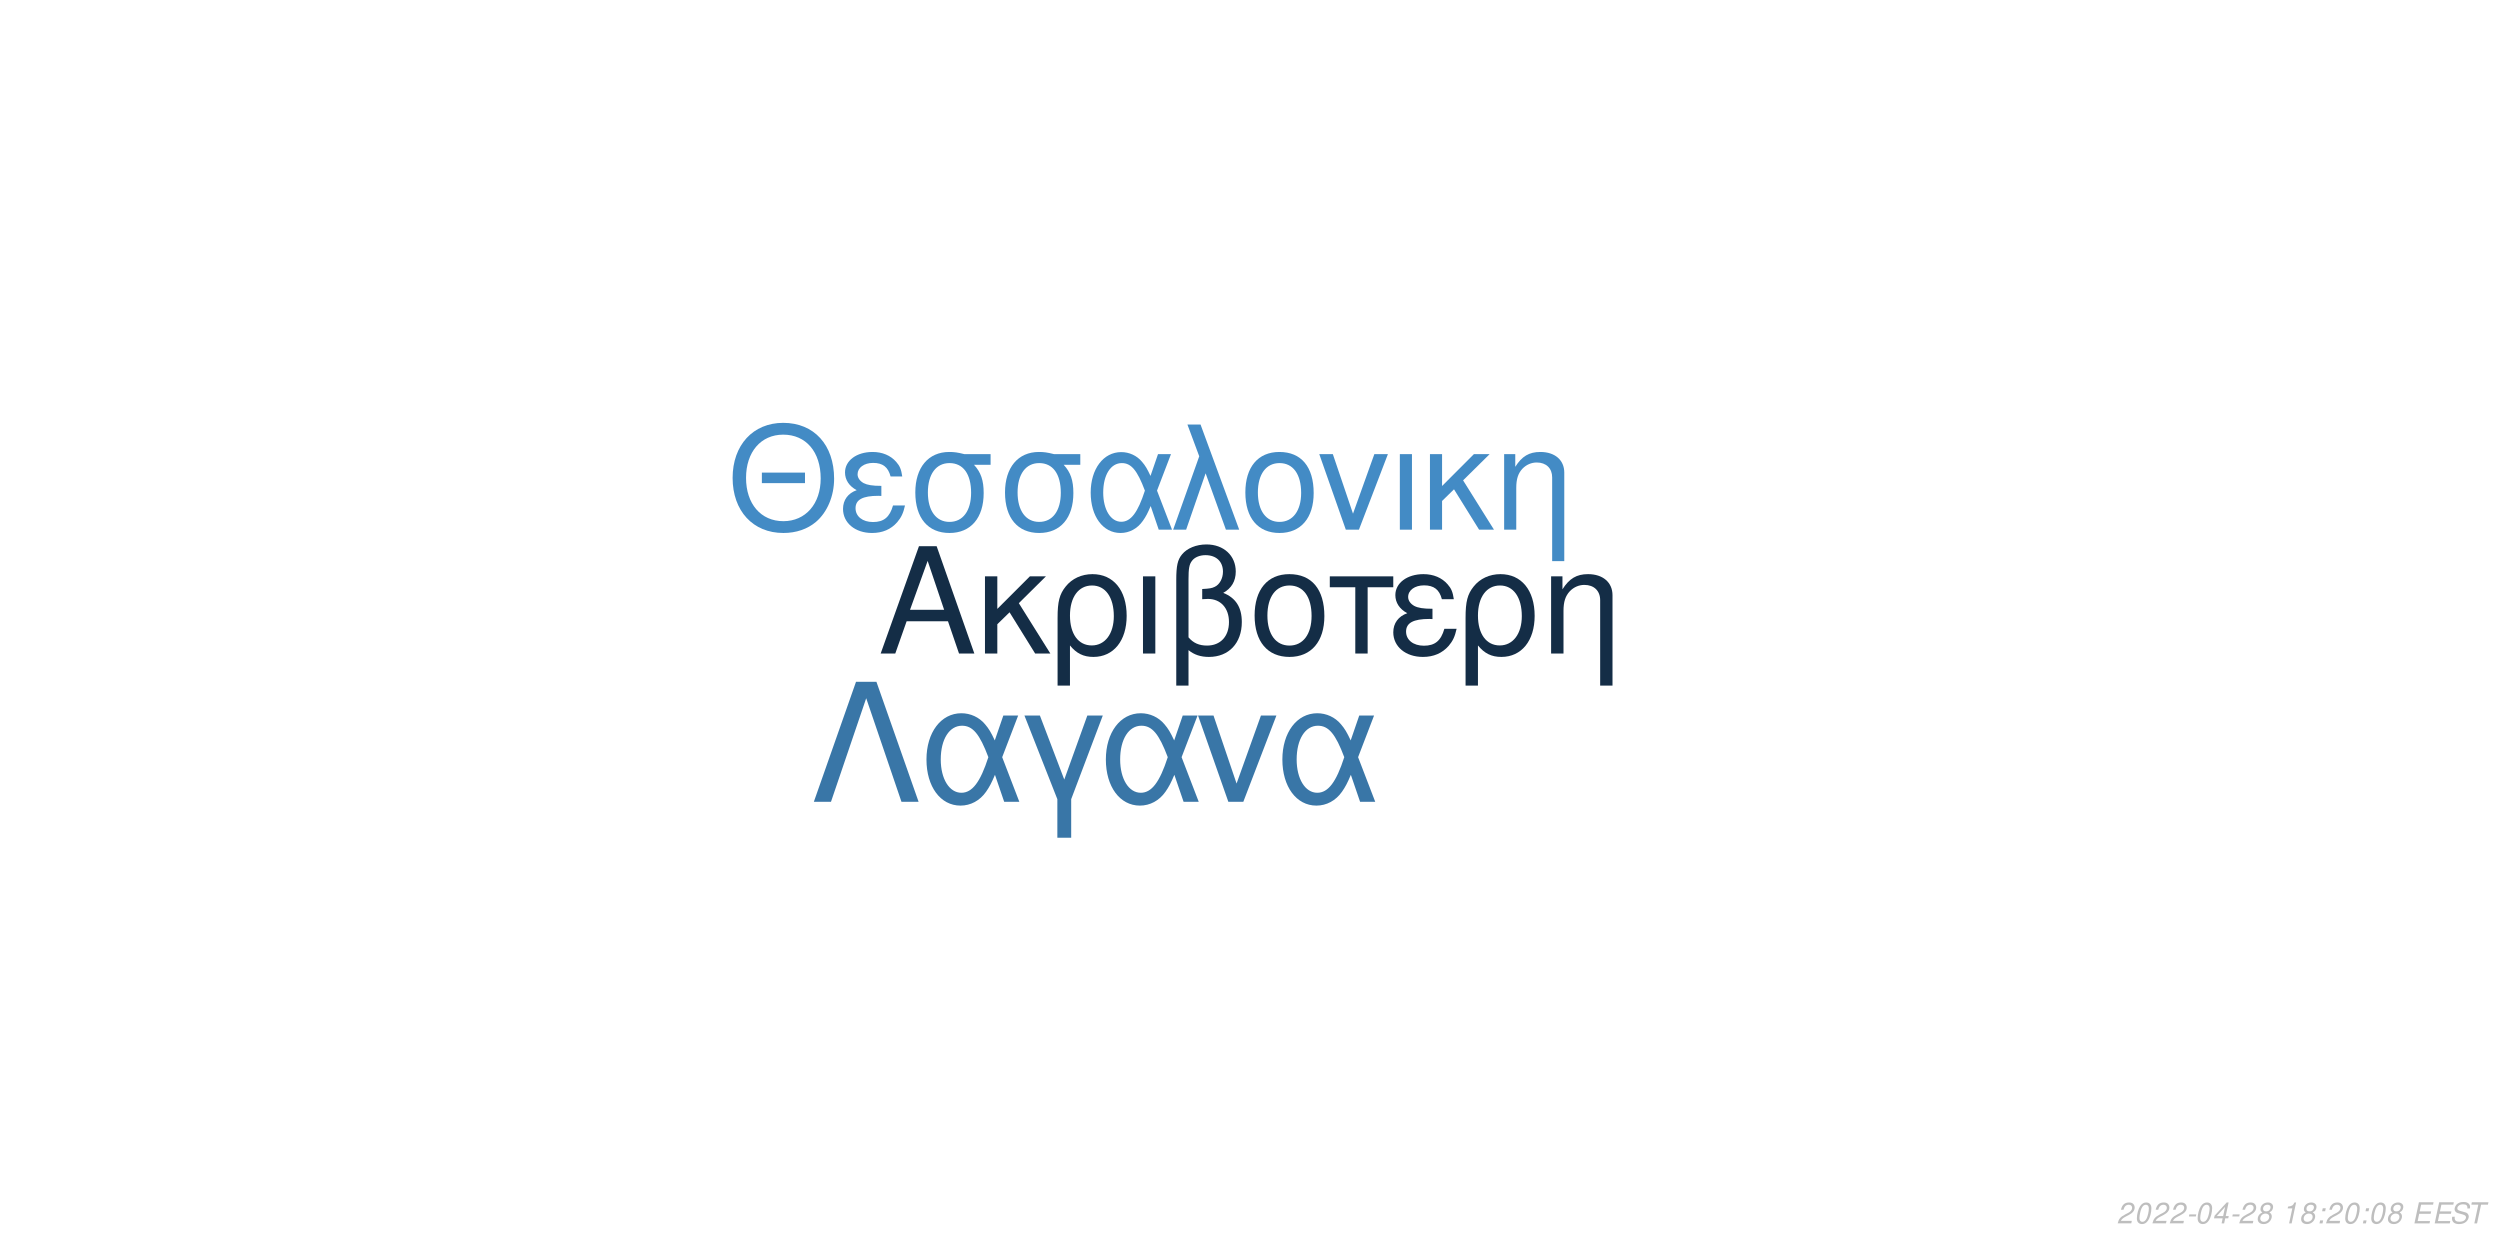
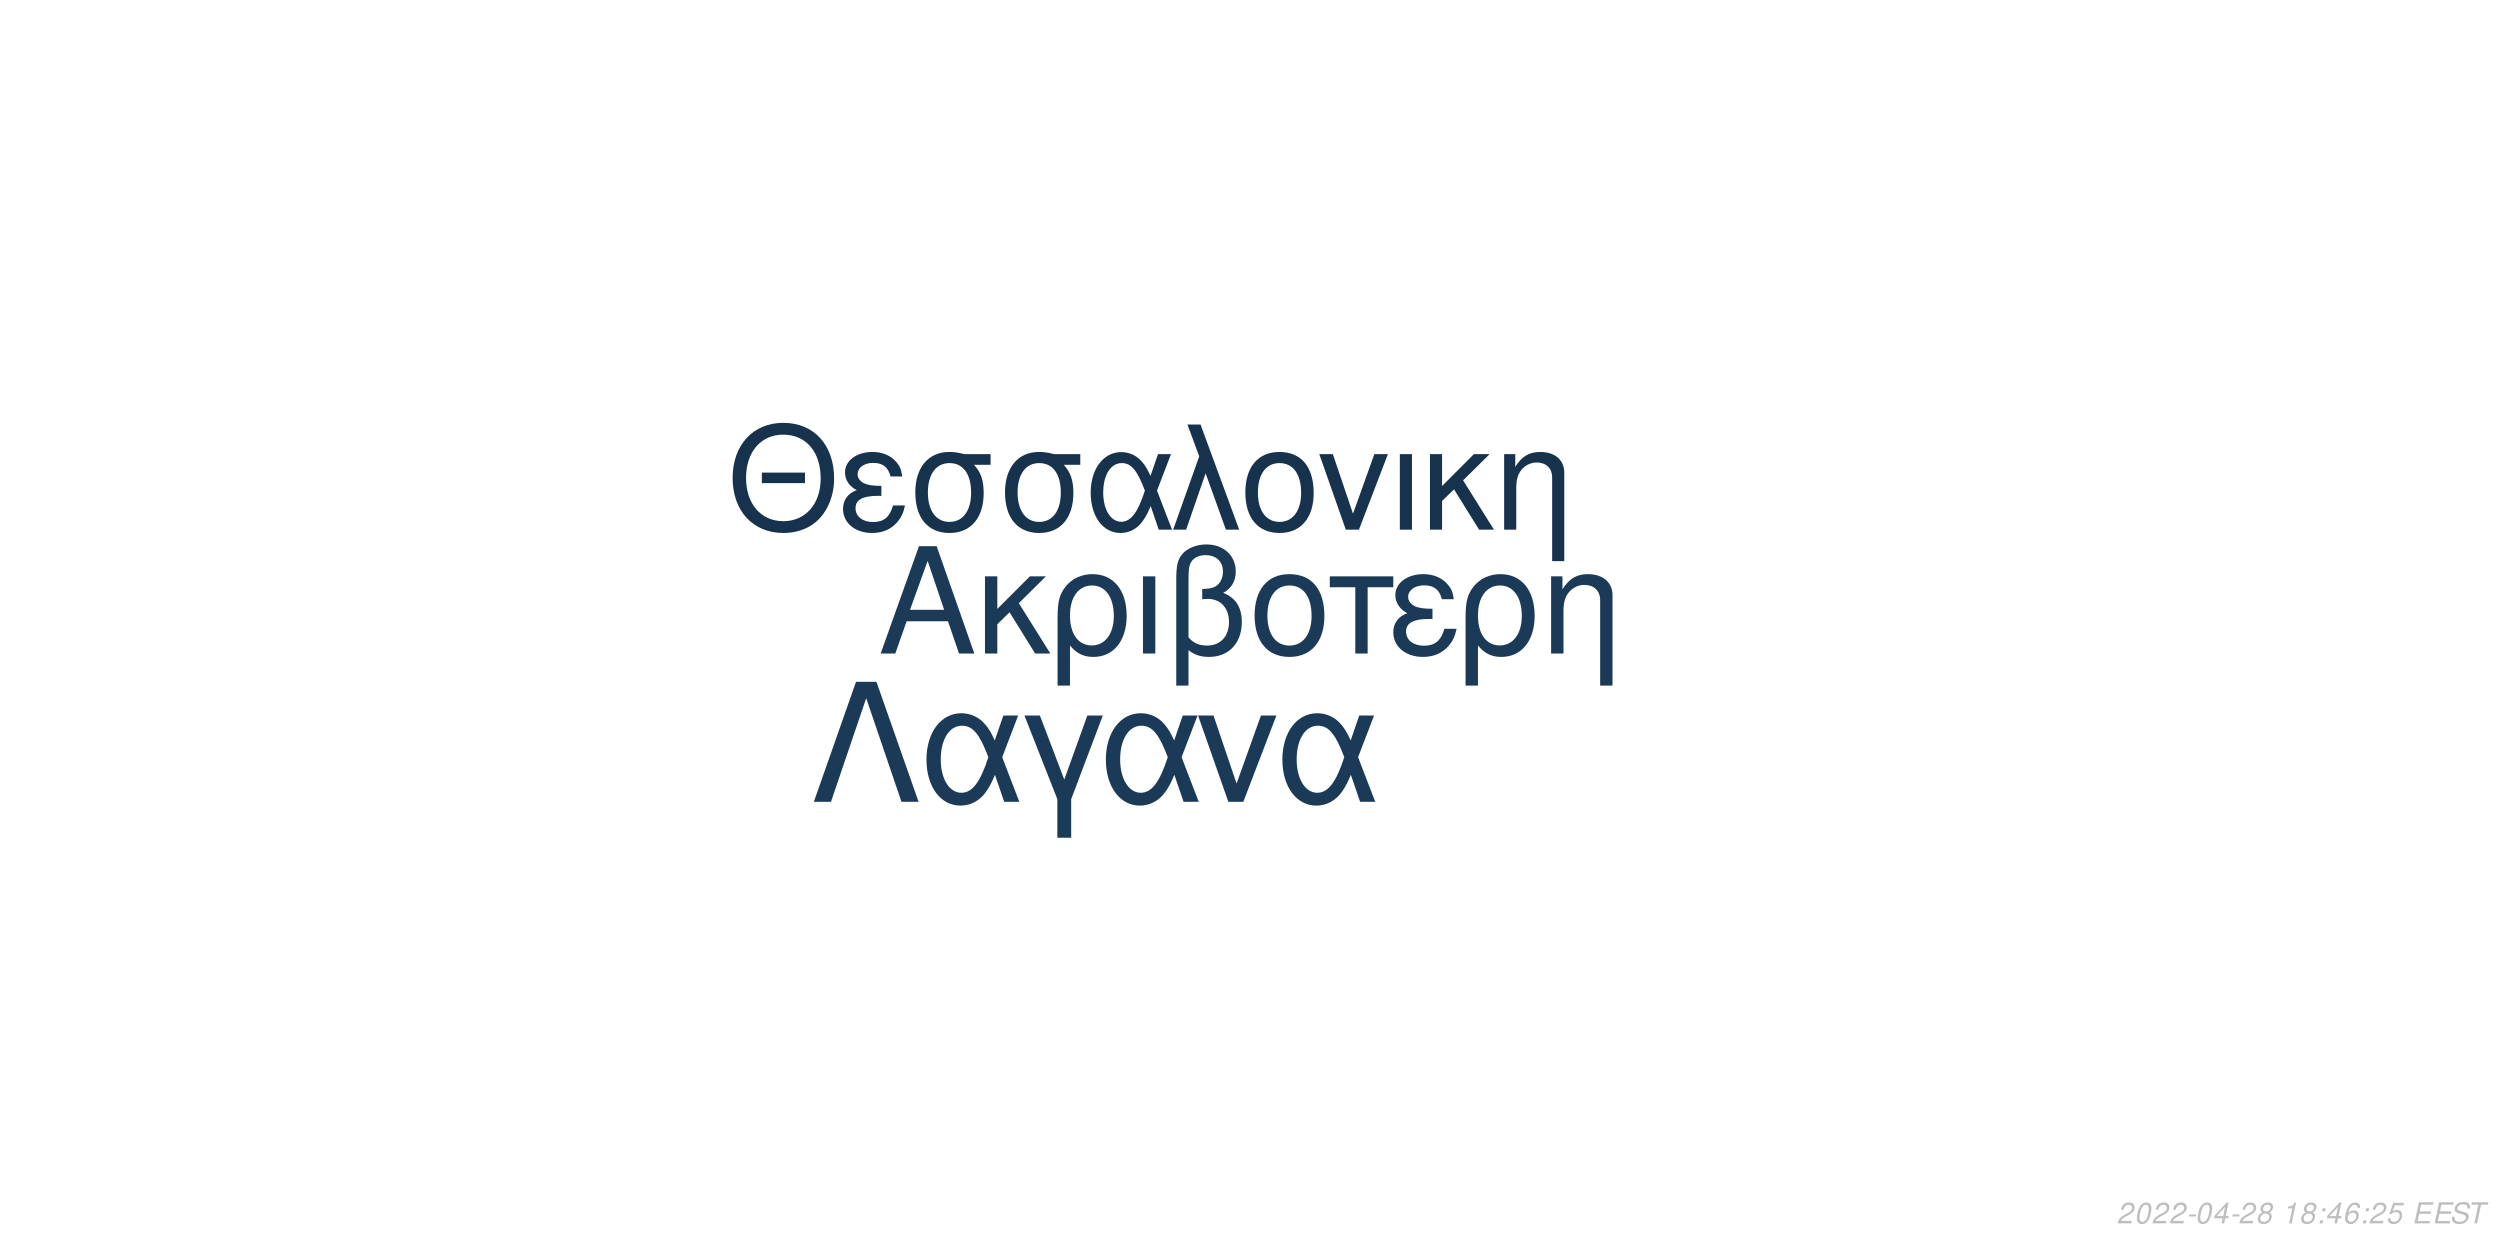
<svg xmlns="http://www.w3.org/2000/svg" xmlns:xlink="http://www.w3.org/1999/xlink" width="864pt" height="432pt" viewBox="0 0 864 432" version="1.1">
  <defs>
    <g>
      <symbol overflow="visible" id="glyph0-0">
        <path style="stroke:none;" d="" />
      </symbol>
      <symbol overflow="visible" id="glyph0-1">
        <path style="stroke:none;" d="M 24.125 -11.141 L 27.938 0 L 33.234 0 L 20.203 -37.094 L 14.094 -37.094 L 0.859 0 L 5.906 0 L 9.828 -11.141 Z M 22.797 -15.109 L 11 -15.109 L 17.094 -32.016 Z M 22.797 -15.109 " />
      </symbol>
      <symbol overflow="visible" id="glyph0-2">
        <path style="stroke:none;" d="M 7.172 -15.422 L 7.172 -26.672 L 2.906 -26.672 L 2.906 0 L 7.172 0 L 7.172 -10.125 L 11.406 -14.25 L 20.25 0 L 25.5 0 L 14.609 -17.406 L 23.969 -26.672 L 18.422 -26.672 Z M 7.172 -15.422 " />
      </symbol>
      <symbol overflow="visible" id="glyph0-3">
        <path style="stroke:none;" d="M 3 11.094 L 7.281 11.094 L 7.281 -2.797 C 9.516 -0.047 11.953 1.172 15.375 1.172 C 22.344 1.172 26.875 -4.422 26.875 -13.031 C 26.875 -21.891 22.297 -27.438 15.062 -27.438 C 11.297 -27.438 7.984 -25.906 5.797 -23.156 C 3.672 -20.516 3 -17.969 3 -12.359 Z M 14.906 -23.516 C 19.547 -23.516 22.438 -19.438 22.438 -12.922 C 22.438 -6.812 19.391 -2.797 14.812 -2.797 C 10.172 -2.797 7.281 -6.766 7.281 -13.125 C 7.281 -19.484 10.234 -23.516 14.906 -23.516 Z M 14.906 -23.516 " />
      </symbol>
      <symbol overflow="visible" id="glyph0-4">
        <path style="stroke:none;" d="M 3.516 0 L 7.781 0 L 7.781 -26.672 L 3.516 -26.672 Z M 3.516 0 " />
      </symbol>
      <symbol overflow="visible" id="glyph0-5">
        <path style="stroke:none;" d="M 4.016 11.094 L 8.25 11.094 L 8.25 -1.172 C 10.172 0.406 12.422 1.172 15.312 1.172 C 22.188 1.172 26.672 -3.609 26.672 -10.891 C 26.672 -15.984 24.578 -19.234 20.25 -20.969 C 23.109 -22.547 24.578 -25.031 24.578 -28.344 C 24.578 -33.844 20.406 -37.703 14.453 -37.703 C 10.938 -37.703 7.734 -36.391 6 -34.25 C 4.484 -32.422 4.016 -30.328 4.016 -25.391 Z M 8.25 -25.656 C 8.25 -29.359 8.5 -30.844 9.469 -32.062 C 10.375 -33.281 12.156 -34 14.094 -34 C 17.812 -34 20.156 -31.812 20.156 -28.297 C 20.156 -25.953 18.984 -23.812 17.297 -23.047 C 16.281 -22.547 15.469 -22.438 12.984 -22.297 L 12.984 -18.781 C 13.734 -18.828 14.344 -18.875 14.969 -18.875 C 19.344 -18.875 22.234 -15.719 22.234 -10.891 C 22.234 -5.906 19.281 -2.75 14.656 -2.75 C 11.953 -2.75 9.922 -3.609 8.25 -5.594 Z M 8.25 -25.656 " />
      </symbol>
      <symbol overflow="visible" id="glyph0-6">
        <path style="stroke:none;" d="M 14.094 -27.438 C 6.562 -27.438 2.094 -22.094 2.094 -13.125 C 2.094 -4.125 6.562 1.172 14.141 1.172 C 21.672 1.172 26.203 -4.172 26.203 -12.922 C 26.203 -22.188 21.828 -27.438 14.094 -27.438 Z M 14.141 -23.516 C 18.938 -23.516 21.781 -19.594 21.781 -12.984 C 21.781 -6.672 18.828 -2.75 14.141 -2.75 C 9.422 -2.75 6.516 -6.672 6.516 -13.125 C 6.516 -19.594 9.422 -23.516 14.141 -23.516 Z M 14.141 -23.516 " />
      </symbol>
      <symbol overflow="visible" id="glyph0-7">
        <path style="stroke:none;" d="M 7.891 0 L 12.156 0 L 12.156 -22.906 L 21.016 -22.906 L 21.016 -26.672 L -0.922 -26.672 L -0.922 -22.906 L 7.891 -22.906 Z M 7.891 0 " />
      </symbol>
      <symbol overflow="visible" id="glyph0-8">
        <path style="stroke:none;" d="M 14.562 -15.469 C 11.344 -15.469 9.562 -15.781 8.297 -16.438 C 6.922 -17.203 6.156 -18.328 6.156 -19.547 C 6.156 -21.891 8.453 -23.562 11.656 -23.562 C 15.062 -23.562 16.953 -22.094 17.812 -18.781 L 21.938 -18.781 C 21.578 -21.266 21.062 -22.5 19.797 -23.922 C 17.812 -26.203 14.906 -27.438 11.453 -27.438 C 5.797 -27.438 1.734 -24.375 1.734 -20.203 C 1.734 -17.609 3.156 -15.375 5.859 -13.938 C 2.797 -12.875 1.016 -10.484 1.016 -7.328 C 1.016 -2.391 5.297 1.172 11.25 1.172 C 14.969 1.172 17.906 -0.109 20.156 -2.641 C 21.578 -4.328 22.297 -5.797 22.906 -8.547 L 18.672 -8.547 C 17.5 -4.422 15.422 -2.703 11.609 -2.703 C 7.938 -2.703 5.438 -4.688 5.438 -7.578 C 5.438 -10.578 7.938 -11.953 13.484 -11.953 C 13.641 -11.953 14.094 -11.953 14.562 -11.906 Z M 14.562 -15.469 " />
      </symbol>
      <symbol overflow="visible" id="glyph0-9">
        <path style="stroke:none;" d="M 3.562 -26.672 L 3.562 0 L 7.844 0 L 7.844 -14.703 C 7.844 -17.906 8.5 -19.891 10.031 -21.531 C 11.406 -22.953 13.188 -23.719 15.062 -23.719 C 18.375 -23.719 20.516 -21.672 20.516 -18.469 L 20.516 11.094 L 24.781 11.094 L 24.781 -20.156 C 24.781 -24.578 21.469 -27.438 16.328 -27.438 C 12.359 -27.438 9.828 -25.906 7.484 -22.188 L 7.484 -26.672 Z M 3.562 -26.672 " />
      </symbol>
      <symbol overflow="visible" id="glyph1-0">
        <path style="stroke:none;" d="" />
      </symbol>
      <symbol overflow="visible" id="glyph1-1">
        <path style="stroke:none;" d="M 26.859 -19.734 L 11.953 -19.734 L 11.953 -16.094 L 26.859 -16.094 Z M 19.328 -36.922 C 8.922 -36.922 1.844 -29.25 1.844 -17.891 C 1.844 -6.484 8.875 1.141 19.391 1.141 C 23.812 1.141 27.703 -0.203 30.641 -2.688 C 34.578 -6.031 36.922 -11.656 36.922 -17.594 C 36.922 -29.297 30 -36.922 19.328 -36.922 Z M 19.328 -32.844 C 27.203 -32.844 32.281 -26.906 32.281 -17.688 C 32.281 -8.922 27.062 -2.938 19.391 -2.938 C 11.609 -2.938 6.484 -8.922 6.484 -17.891 C 6.484 -26.859 11.609 -32.844 19.328 -32.844 Z M 19.328 -32.844 " />
      </symbol>
      <symbol overflow="visible" id="glyph1-2">
        <path style="stroke:none;" d="M 14.25 -15.141 C 11.109 -15.141 9.375 -15.453 8.125 -16.094 C 6.781 -16.844 6.031 -17.938 6.031 -19.141 C 6.031 -21.422 8.266 -23.078 11.406 -23.078 C 14.75 -23.078 16.594 -21.625 17.438 -18.391 L 21.469 -18.391 C 21.125 -20.828 20.625 -22.031 19.391 -23.422 C 17.438 -25.656 14.594 -26.859 11.219 -26.859 C 5.688 -26.859 1.688 -23.875 1.688 -19.781 C 1.688 -17.234 3.094 -15.047 5.734 -13.656 C 2.734 -12.609 1 -10.266 1 -7.172 C 1 -2.344 5.188 1.141 11.016 1.141 C 14.656 1.141 17.547 -0.094 19.734 -2.594 C 21.125 -4.234 21.828 -5.688 22.422 -8.375 L 18.281 -8.375 C 17.141 -4.328 15.094 -2.641 11.359 -2.641 C 7.766 -2.641 5.328 -4.578 5.328 -7.422 C 5.328 -10.359 7.766 -11.703 13.203 -11.703 C 13.359 -11.703 13.797 -11.703 14.25 -11.656 Z M 14.25 -15.141 " />
      </symbol>
      <symbol overflow="visible" id="glyph1-3">
        <path style="stroke:none;" d="M 29 -26.109 L 19.938 -26.109 C 17.594 -26.703 16.438 -26.859 14.703 -26.859 C 7.469 -26.859 2.984 -21.469 2.984 -12.859 C 2.984 -4.031 7.375 1.141 14.797 1.141 C 22.172 1.141 26.609 -4.078 26.609 -12.656 C 26.609 -17.047 25.656 -19.828 23.266 -22.422 L 29 -22.422 Z M 14.797 -23.016 C 19.531 -23.016 22.266 -19.234 22.266 -12.75 C 22.266 -6.531 19.438 -2.688 14.797 -2.688 C 10.172 -2.688 7.328 -6.531 7.328 -12.859 C 7.328 -19.188 10.172 -23.016 14.797 -23.016 Z M 14.797 -23.016 " />
      </symbol>
      <symbol overflow="visible" id="glyph1-4">
        <path style="stroke:none;" d="M 29.344 -26.109 L 24.859 -26.109 L 22.266 -18.578 C 21.125 -21.031 20.484 -22.125 19.328 -23.469 C 17.547 -25.609 14.906 -26.812 12.156 -26.812 C 5.984 -26.812 1.594 -20.984 1.594 -12.812 C 1.594 -4.578 5.828 1.141 11.906 1.141 C 14.953 1.141 17.734 -0.344 19.625 -3.047 C 20.672 -4.531 21.281 -5.688 22.328 -8.172 L 25.109 0 L 29.703 0 L 24.516 -13.5 Z M 20.328 -13.5 C 17.891 -5.922 15.453 -2.734 12.156 -2.734 C 8.516 -2.734 5.922 -6.922 5.922 -12.812 C 5.922 -18.938 8.516 -23.016 12.359 -23.016 C 15.594 -23.016 17.688 -20.531 20.328 -13.5 Z M 20.328 -13.5 " />
      </symbol>
      <symbol overflow="visible" id="glyph1-5">
        <path style="stroke:none;" d="M 1.094 0 L 5.578 0 L 12.312 -19.484 L 19.328 0 L 23.922 0 L 10.562 -36.328 L 6.031 -36.328 L 10.109 -25.359 Z M 1.094 0 " />
      </symbol>
      <symbol overflow="visible" id="glyph1-6">
        <path style="stroke:none;" d="M 13.797 -26.859 C 6.422 -26.859 2.047 -21.625 2.047 -12.859 C 2.047 -4.031 6.422 1.141 13.859 1.141 C 21.234 1.141 25.656 -4.078 25.656 -12.656 C 25.656 -21.719 21.375 -26.859 13.797 -26.859 Z M 13.859 -23.016 C 18.531 -23.016 21.328 -19.188 21.328 -12.703 C 21.328 -6.531 18.438 -2.688 13.859 -2.688 C 9.219 -2.688 6.375 -6.531 6.375 -12.859 C 6.375 -19.188 9.219 -23.016 13.859 -23.016 Z M 13.859 -23.016 " />
      </symbol>
      <symbol overflow="visible" id="glyph1-7">
        <path style="stroke:none;" d="M 14.297 0 L 24.312 -26.109 L 19.625 -26.109 L 12.25 -5.531 L 5.281 -26.109 L 0.594 -26.109 L 9.766 0 Z M 14.297 0 " />
      </symbol>
      <symbol overflow="visible" id="glyph1-8">
        <path style="stroke:none;" d="M 3.438 0 L 7.625 0 L 7.625 -26.109 L 3.438 -26.109 Z M 3.438 0 " />
      </symbol>
      <symbol overflow="visible" id="glyph1-9">
        <path style="stroke:none;" d="M 7.031 -15.094 L 7.031 -26.109 L 2.844 -26.109 L 2.844 0 L 7.031 0 L 7.031 -9.922 L 11.156 -13.953 L 19.828 0 L 24.969 0 L 14.297 -17.047 L 23.469 -26.109 L 18.031 -26.109 Z M 7.031 -15.094 " />
      </symbol>
      <symbol overflow="visible" id="glyph1-10">
        <path style="stroke:none;" d="M 3.484 -26.109 L 3.484 0 L 7.672 0 L 7.672 -14.406 C 7.672 -17.547 8.328 -19.484 9.812 -21.078 C 11.156 -22.469 12.906 -23.219 14.75 -23.219 C 17.984 -23.219 20.078 -21.234 20.078 -18.094 L 20.078 10.859 L 24.266 10.859 L 24.266 -19.734 C 24.266 -24.062 21.031 -26.859 16 -26.859 C 12.109 -26.859 9.609 -25.359 7.328 -21.719 L 7.328 -26.109 Z M 3.484 -26.109 " />
      </symbol>
      <symbol overflow="visible" id="glyph2-0">
        <path style="stroke:none;" d="" />
      </symbol>
      <symbol overflow="visible" id="glyph2-1">
        <path style="stroke:none;" d="M 22.531 -41.484 L 15.484 -41.484 L 0.906 0 L 6.828 0 L 19 -35.797 L 31.188 0 L 37.109 0 Z M 22.531 -41.484 " />
      </symbol>
      <symbol overflow="visible" id="glyph2-2">
        <path style="stroke:none;" d="M 33.516 -29.812 L 28.391 -29.812 L 25.438 -21.219 C 24.125 -24.016 23.391 -25.266 22.078 -26.797 C 20.031 -29.25 17.016 -30.609 13.891 -30.609 C 6.828 -30.609 1.828 -23.953 1.828 -14.625 C 1.828 -5.234 6.656 1.312 13.594 1.312 C 17.078 1.312 20.266 -0.391 22.422 -3.469 C 23.609 -5.172 24.297 -6.484 25.5 -9.328 L 28.688 0 L 33.922 0 L 28 -15.422 Z M 23.219 -15.422 C 20.422 -6.766 17.641 -3.125 13.891 -3.125 C 9.734 -3.125 6.766 -7.906 6.766 -14.625 C 6.766 -21.625 9.734 -26.297 14.109 -26.297 C 17.812 -26.297 20.203 -23.453 23.219 -15.422 Z M 23.219 -15.422 " />
      </symbol>
      <symbol overflow="visible" id="glyph2-3">
        <path style="stroke:none;" d="M 12.062 12.406 L 16.844 12.406 L 16.844 -0.906 L 27.766 -29.812 L 22.422 -29.812 L 14.453 -7.688 L 6.031 -29.812 L 0.688 -29.812 L 12.062 -0.906 Z M 12.062 12.406 " />
      </symbol>
      <symbol overflow="visible" id="glyph2-4">
        <path style="stroke:none;" d="M 16.328 0 L 27.766 -29.812 L 22.422 -29.812 L 14 -6.312 L 6.031 -29.812 L 0.688 -29.812 L 11.156 0 Z M 16.328 0 " />
      </symbol>
      <symbol overflow="visible" id="glyph3-0">
        <path style="stroke:none;" d="" />
      </symbol>
      <symbol overflow="visible" id="glyph3-1">
        <path style="stroke:none;" d="M 5.234 -0.875 L 1.469 -0.875 C 1.641 -1.375 2.203 -1.891 3.109 -2.344 L 4.234 -2.938 C 5.562 -3.625 6.219 -4.469 6.219 -5.484 C 6.219 -5.938 6.062 -6.359 5.797 -6.656 C 5.469 -7.047 4.984 -7.234 4.312 -7.234 C 2.766 -7.234 1.891 -6.453 1.484 -4.734 L 2.375 -4.734 C 2.484 -5.188 2.609 -5.484 2.797 -5.75 C 3.094 -6.203 3.609 -6.453 4.188 -6.453 C 4.891 -6.453 5.344 -6.031 5.344 -5.375 C 5.344 -4.703 4.859 -4.094 4.016 -3.656 L 2.984 -3.125 C 1.234 -2.188 0.797 -1.656 0.344 -0.016 L 5.047 -0.016 Z M 5.234 -0.875 " />
      </symbol>
      <symbol overflow="visible" id="glyph3-2">
        <path style="stroke:none;" d="M 4.203 -7.234 C 3.375 -7.234 2.688 -6.812 2.125 -5.984 C 1.484 -5.047 0.984 -3.188 0.984 -1.734 C 0.984 -1.109 1.172 -0.562 1.484 -0.266 C 1.797 0.047 2.281 0.234 2.766 0.234 C 3.625 0.234 4.281 -0.156 4.859 -1.016 C 5.516 -1.953 6 -3.797 6 -5.266 C 6 -6.5 5.328 -7.234 4.203 -7.234 Z M 4.094 -6.453 C 4.734 -6.453 5.125 -5.984 5.125 -5.156 C 5.125 -4.203 4.781 -2.625 4.406 -1.812 C 3.984 -0.938 3.516 -0.547 2.875 -0.547 C 2.25 -0.547 1.875 -1.031 1.875 -1.828 C 1.875 -2.797 2.203 -4.344 2.594 -5.203 C 2.984 -6.047 3.453 -6.453 4.094 -6.453 Z M 4.094 -6.453 " />
      </symbol>
      <symbol overflow="visible" id="glyph3-3">
        <path style="stroke:none;" d="M 3.516 -3.125 L 1.125 -3.125 L 0.969 -2.406 L 3.359 -2.406 Z M 3.516 -3.125 " />
      </symbol>
      <symbol overflow="visible" id="glyph3-4">
        <path style="stroke:none;" d="M 3.625 -1.75 L 3.266 0 L 4.141 0 L 4.516 -1.75 L 5.562 -1.75 L 5.734 -2.531 L 4.688 -2.531 L 5.688 -7.234 L 5.016 -7.234 L 0.844 -2.672 L 0.641 -1.75 Z M 3.797 -2.531 L 1.594 -2.531 L 4.469 -5.703 Z M 3.797 -2.531 " />
      </symbol>
      <symbol overflow="visible" id="glyph3-5">
        <path style="stroke:none;" d="M 4.766 -3.797 C 5.078 -3.969 5.234 -4.078 5.438 -4.234 C 5.812 -4.594 6.062 -5.172 6.062 -5.734 C 6.062 -6.625 5.344 -7.234 4.266 -7.234 C 2.812 -7.234 1.703 -6.219 1.703 -4.875 C 1.703 -4.406 1.875 -4.125 2.359 -3.812 C 1.297 -3.312 0.75 -2.516 0.75 -1.469 C 0.75 -0.438 1.547 0.234 2.812 0.234 C 3.656 0.234 4.359 -0.094 4.938 -0.734 C 5.359 -1.234 5.609 -1.859 5.609 -2.438 C 5.609 -3.047 5.312 -3.516 4.766 -3.797 Z M 4.109 -6.453 C 4.797 -6.453 5.188 -6.125 5.188 -5.578 C 5.188 -5.266 5.062 -4.922 4.859 -4.672 C 4.562 -4.312 4.188 -4.156 3.656 -4.156 C 2.984 -4.156 2.594 -4.453 2.594 -4.984 C 2.594 -5.859 3.203 -6.453 4.109 -6.453 Z M 3.453 -3.406 C 4.234 -3.406 4.734 -2.984 4.734 -2.312 C 4.734 -1.312 3.922 -0.547 2.875 -0.547 C 2.125 -0.547 1.625 -0.969 1.625 -1.625 C 1.625 -2.609 2.438 -3.406 3.453 -3.406 Z M 3.453 -3.406 " />
      </symbol>
      <symbol overflow="visible" id="glyph3-6">
        <path style="stroke:none;" d="" />
      </symbol>
      <symbol overflow="visible" id="glyph3-7">
        <path style="stroke:none;" d="M 3.703 -5.188 L 2.594 0 L 3.469 0 L 5.016 -7.234 L 4.438 -7.234 C 3.906 -6.156 3.688 -6.016 2.234 -5.812 L 2.109 -5.188 Z M 3.703 -5.188 " />
      </symbol>
      <symbol overflow="visible" id="glyph3-8">
        <path style="stroke:none;" d="M 2.359 -1.031 L 1.312 -1.031 L 1.094 0 L 2.141 0 Z M 3.266 -5.234 L 2.219 -5.234 L 2 -4.203 L 3.047 -4.203 Z M 3.266 -5.234 " />
      </symbol>
      <symbol overflow="visible" id="glyph3-9">
+         <path style="stroke:none;" d="M 6.125 -5.344 L 6.141 -5.625 C 6.141 -6.609 5.453 -7.234 4.391 -7.234 C 3.438 -7.234 2.641 -6.719 2.016 -5.703 C 1.422 -4.781 0.938 -2.953 0.938 -1.688 C 0.938 -0.516 1.688 0.234 2.859 0.234 C 3.703 0.234 4.438 -0.156 5 -0.875 C 5.406 -1.422 5.672 -2.156 5.672 -2.766 C 5.672 -3.812 4.969 -4.5 3.906 -4.5 C 3.234 -4.5 2.672 -4.234 2.094 -3.625 C 2.406 -5.375 3.234 -6.453 4.25 -6.453 C 4.703 -6.453 5.062 -6.234 5.172 -5.844 C 5.203 -5.719 5.234 -5.578 5.25 -5.344 Z M 3.656 -3.734 C 4.344 -3.734 4.797 -3.281 4.797 -2.625 C 4.797 -1.469 3.984 -0.547 2.984 -0.547 C 2.297 -0.547 1.812 -1.047 1.812 -1.766 C 1.812 -2.859 2.625 -3.734 3.656 -3.734 Z M 3.656 -3.734 " />
+       </symbol>
+       <symbol overflow="visible" id="glyph3-10">
+         <path style="stroke:none;" d="M 6.297 -7.094 L 2.594 -7.094 L 1.234 -3.234 L 2.047 -3.234 C 2.656 -3.766 2.938 -3.906 3.531 -3.906 C 4.328 -3.906 4.797 -3.453 4.797 -2.688 C 4.797 -1.438 3.969 -0.547 2.828 -0.547 C 2.031 -0.547 1.609 -0.938 1.578 -1.734 L 0.703 -1.734 L 0.703 -1.516 C 0.703 -0.938 0.844 -0.547 1.188 -0.266 C 1.562 0.062 2.078 0.234 2.703 0.234 C 3.656 0.234 4.391 -0.156 4.984 -0.922 C 5.422 -1.5 5.672 -2.234 5.672 -2.953 C 5.672 -4 4.938 -4.672 3.812 -4.672 C 3.328 -4.672 2.906 -4.547 2.406 -4.234 L 3.109 -6.219 L 6.109 -6.219 Z M 6.297 -7.094 " />
+       </symbol>
+       <symbol overflow="visible" id="glyph3-11">
        <path style="stroke:none;" d="M 2.547 -3.312 L 6.5 -3.312 L 6.688 -4.141 L 2.719 -4.141 L 3.219 -6.469 L 7.344 -6.469 L 7.516 -7.297 L 2.453 -7.297 L 0.906 0 L 6.125 0 L 6.297 -0.812 L 2.016 -0.812 Z M 2.547 -3.312 " />
      </symbol>
-       <symbol overflow="visible" id="glyph3-10">
+       <symbol overflow="visible" id="glyph3-12">
        <path style="stroke:none;" d="M 7.062 -5.156 C 7.125 -5.438 7.141 -5.562 7.141 -5.703 C 7.141 -6.156 6.938 -6.594 6.594 -6.891 C 6.188 -7.25 5.656 -7.406 4.875 -7.406 C 3.844 -7.406 3.047 -7.125 2.5 -6.562 C 2.094 -6.141 1.781 -5.438 1.781 -4.922 C 1.781 -4.297 2.219 -3.766 2.891 -3.562 L 4.594 -3.094 C 5.406 -2.859 5.734 -2.578 5.734 -2.094 C 5.734 -1.781 5.547 -1.406 5.266 -1.141 C 4.844 -0.766 4.266 -0.578 3.453 -0.578 C 2.328 -0.578 1.812 -0.984 1.812 -1.906 C 1.812 -2.047 1.812 -2.125 1.844 -2.312 L 0.984 -2.312 C 0.906 -2.062 0.891 -1.906 0.891 -1.688 C 0.891 -0.484 1.797 0.234 3.297 0.234 C 4.359 0.234 5.234 -0.062 5.812 -0.609 C 6.344 -1.078 6.688 -1.797 6.688 -2.375 C 6.688 -2.641 6.609 -2.906 6.453 -3.156 C 6.234 -3.5 5.938 -3.703 5.469 -3.828 L 3.75 -4.312 C 2.984 -4.547 2.734 -4.734 2.734 -5.188 C 2.734 -5.547 2.875 -5.844 3.188 -6.109 C 3.547 -6.438 4.031 -6.594 4.703 -6.594 C 5.266 -6.594 5.688 -6.484 5.906 -6.297 C 6.094 -6.125 6.219 -5.797 6.219 -5.516 C 6.219 -5.422 6.203 -5.344 6.188 -5.156 Z M 7.062 -5.156 " />
      </symbol>
-       <symbol overflow="visible" id="glyph3-11">
+       <symbol overflow="visible" id="glyph3-13">
        <path style="stroke:none;" d="M 4.938 -6.469 L 7.312 -6.469 L 7.484 -7.297 L 1.75 -7.297 L 1.578 -6.469 L 3.984 -6.469 L 2.609 0 L 3.547 0 Z M 4.938 -6.469 " />
      </symbol>
    </g>
  </defs>
  <g id="surface1">
    <rect x="0" y="0" width="864" height="432" style="fill:rgb(100%,100%,100%);fill-opacity:1;stroke:none;" />
-     <g style="fill:rgb(7.843%,17.647%,27.451%);fill-opacity:1;">
+     <g style="fill:rgb(10.588%,22.745%,34.118%);fill-opacity:1;">
      <use xlink:href="#glyph0-1" x="303.5" y="225.861" />
      <use xlink:href="#glyph0-2" x="337.5" y="225.861" />
      <use xlink:href="#glyph0-3" x="362.5" y="225.861" />
      <use xlink:href="#glyph0-4" x="391.5" y="225.861" />
      <use xlink:href="#glyph0-5" x="402.5" y="225.861" />
      <use xlink:href="#glyph0-6" x="431.5" y="225.861" />
      <use xlink:href="#glyph0-7" x="460.5" y="225.861" />
      <use xlink:href="#glyph0-8" x="480.5" y="225.861" />
      <use xlink:href="#glyph0-3" x="503.5" y="225.861" />
      <use xlink:href="#glyph0-9" x="532.5" y="225.861" />
    </g>
-     <g style="fill:rgb(26.275%,54.51%,77.255%);fill-opacity:1;">
+     <g style="fill:rgb(8.627%,19.608%,29.804%);fill-opacity:1;">
      <use xlink:href="#glyph1-1" x="251.348" y="183.058" />
      <use xlink:href="#glyph1-2" x="290.348" y="183.058" />
      <use xlink:href="#glyph1-3" x="313.348" y="183.058" />
      <use xlink:href="#glyph1-3" x="344.348" y="183.058" />
      <use xlink:href="#glyph1-4" x="375.348" y="183.058" />
      <use xlink:href="#glyph1-5" x="404.348" y="183.058" />
      <use xlink:href="#glyph1-6" x="428.348" y="183.058" />
      <use xlink:href="#glyph1-7" x="455.348" y="183.058" />
      <use xlink:href="#glyph1-8" x="480.348" y="183.058" />
      <use xlink:href="#glyph1-9" x="491.348" y="183.058" />
      <use xlink:href="#glyph1-10" x="516.348" y="183.058" />
    </g>
-     <g style="fill:rgb(22.353%,46.275%,65.49%);fill-opacity:1;">
+     <g style="fill:rgb(10.588%,22.745%,34.51%);fill-opacity:1;">
      <use xlink:href="#glyph2-1" x="280.359" y="277.105" />
      <use xlink:href="#glyph2-2" x="318.359" y="277.105" />
      <use xlink:href="#glyph2-3" x="353.359" y="277.105" />
      <use xlink:href="#glyph2-2" x="380.359" y="277.105" />
      <use xlink:href="#glyph2-4" x="413.359" y="277.105" />
      <use xlink:href="#glyph2-2" x="441.359" y="277.105" />
    </g>
    <g style="fill:rgb(74.51%,74.51%,74.51%);fill-opacity:1;">
      <use xlink:href="#glyph3-1" x="731.52" y="422.81" />
      <use xlink:href="#glyph3-2" x="737.52" y="422.81" />
      <use xlink:href="#glyph3-1" x="743.52" y="422.81" />
      <use xlink:href="#glyph3-1" x="749.52" y="422.81" />
      <use xlink:href="#glyph3-3" x="755.52" y="422.81" />
      <use xlink:href="#glyph3-2" x="758.52" y="422.81" />
      <use xlink:href="#glyph3-4" x="764.52" y="422.81" />
      <use xlink:href="#glyph3-3" x="770.52" y="422.81" />
      <use xlink:href="#glyph3-1" x="773.52" y="422.81" />
      <use xlink:href="#glyph3-5" x="779.52" y="422.81" />
      <use xlink:href="#glyph3-6" x="785.52" y="422.81" />
      <use xlink:href="#glyph3-7" x="788.52" y="422.81" />
      <use xlink:href="#glyph3-5" x="794.52" y="422.81" />
      <use xlink:href="#glyph3-8" x="800.52" y="422.81" />
-       <use xlink:href="#glyph3-1" x="803.52" y="422.81" />
-       <use xlink:href="#glyph3-2" x="809.52" y="422.81" />
+       <use xlink:href="#glyph3-4" x="803.52" y="422.81" />
+       <use xlink:href="#glyph3-9" x="809.52" y="422.81" />
      <use xlink:href="#glyph3-8" x="815.52" y="422.81" />
-       <use xlink:href="#glyph3-2" x="818.52" y="422.81" />
-       <use xlink:href="#glyph3-5" x="824.52" y="422.81" />
+       <use xlink:href="#glyph3-1" x="818.52" y="422.81" />
+       <use xlink:href="#glyph3-10" x="824.52" y="422.81" />
      <use xlink:href="#glyph3-6" x="830.52" y="422.81" />
-       <use xlink:href="#glyph3-9" x="833.52" y="422.81" />
-       <use xlink:href="#glyph3-9" x="840.52" y="422.81" />
-       <use xlink:href="#glyph3-10" x="846.52" y="422.81" />
-       <use xlink:href="#glyph3-11" x="852.52" y="422.81" />
+       <use xlink:href="#glyph3-11" x="833.52" y="422.81" />
+       <use xlink:href="#glyph3-11" x="840.52" y="422.81" />
+       <use xlink:href="#glyph3-12" x="846.52" y="422.81" />
+       <use xlink:href="#glyph3-13" x="852.52" y="422.81" />
    </g>
  </g>
</svg>
